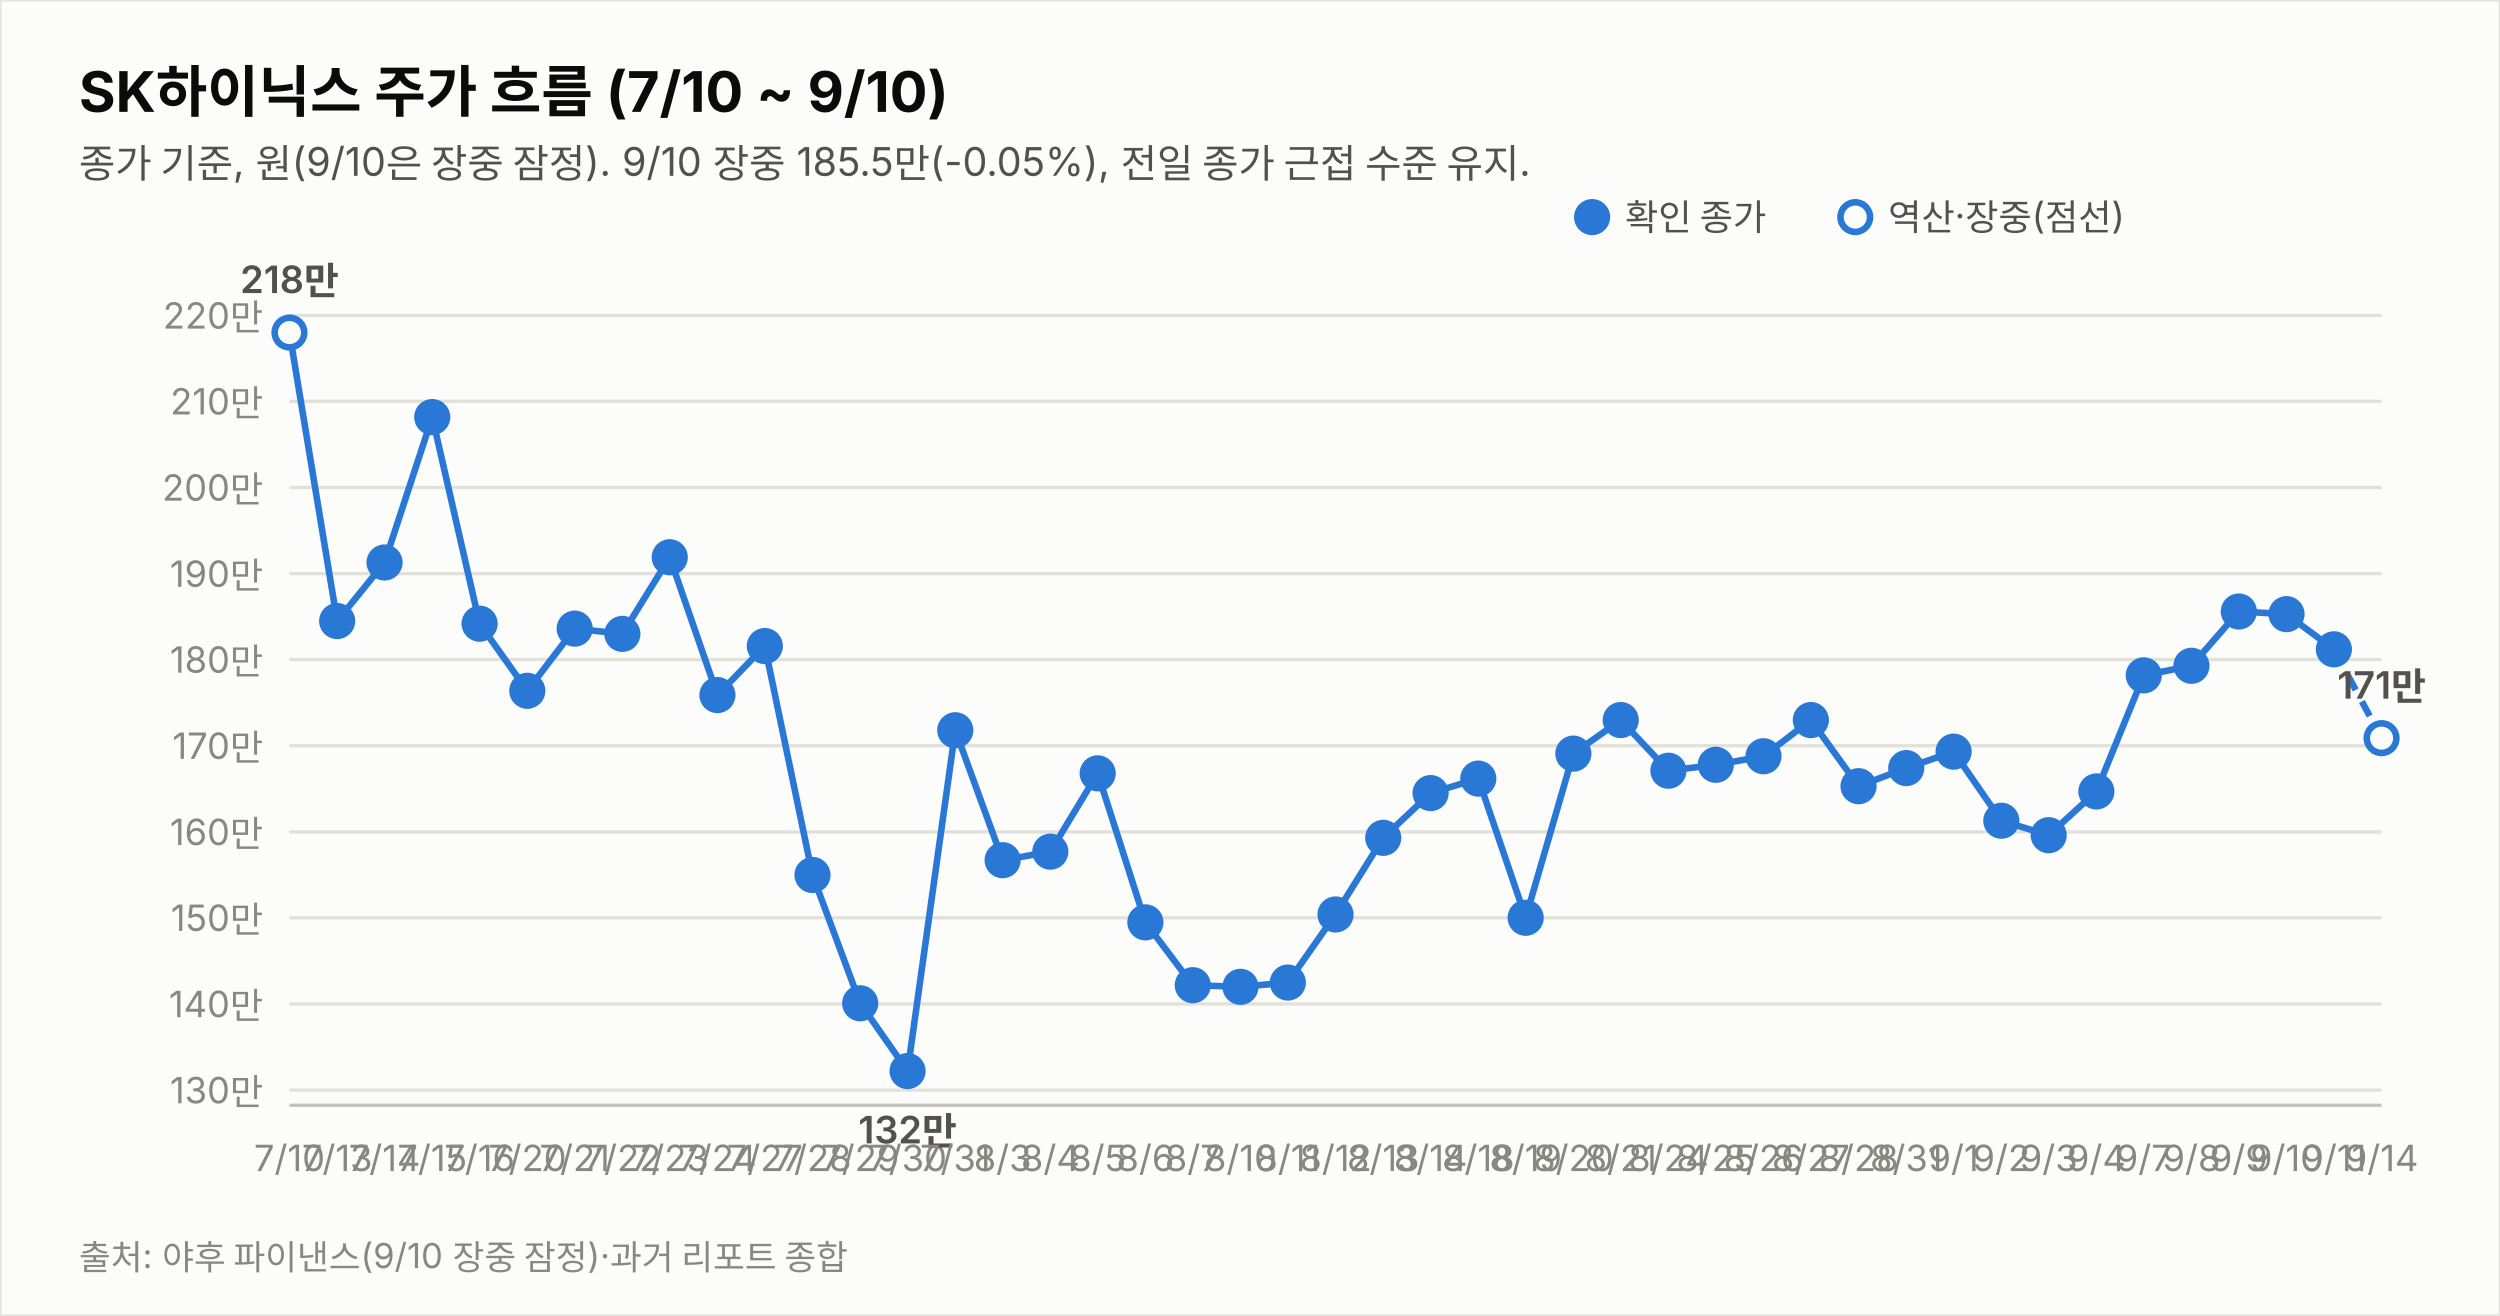
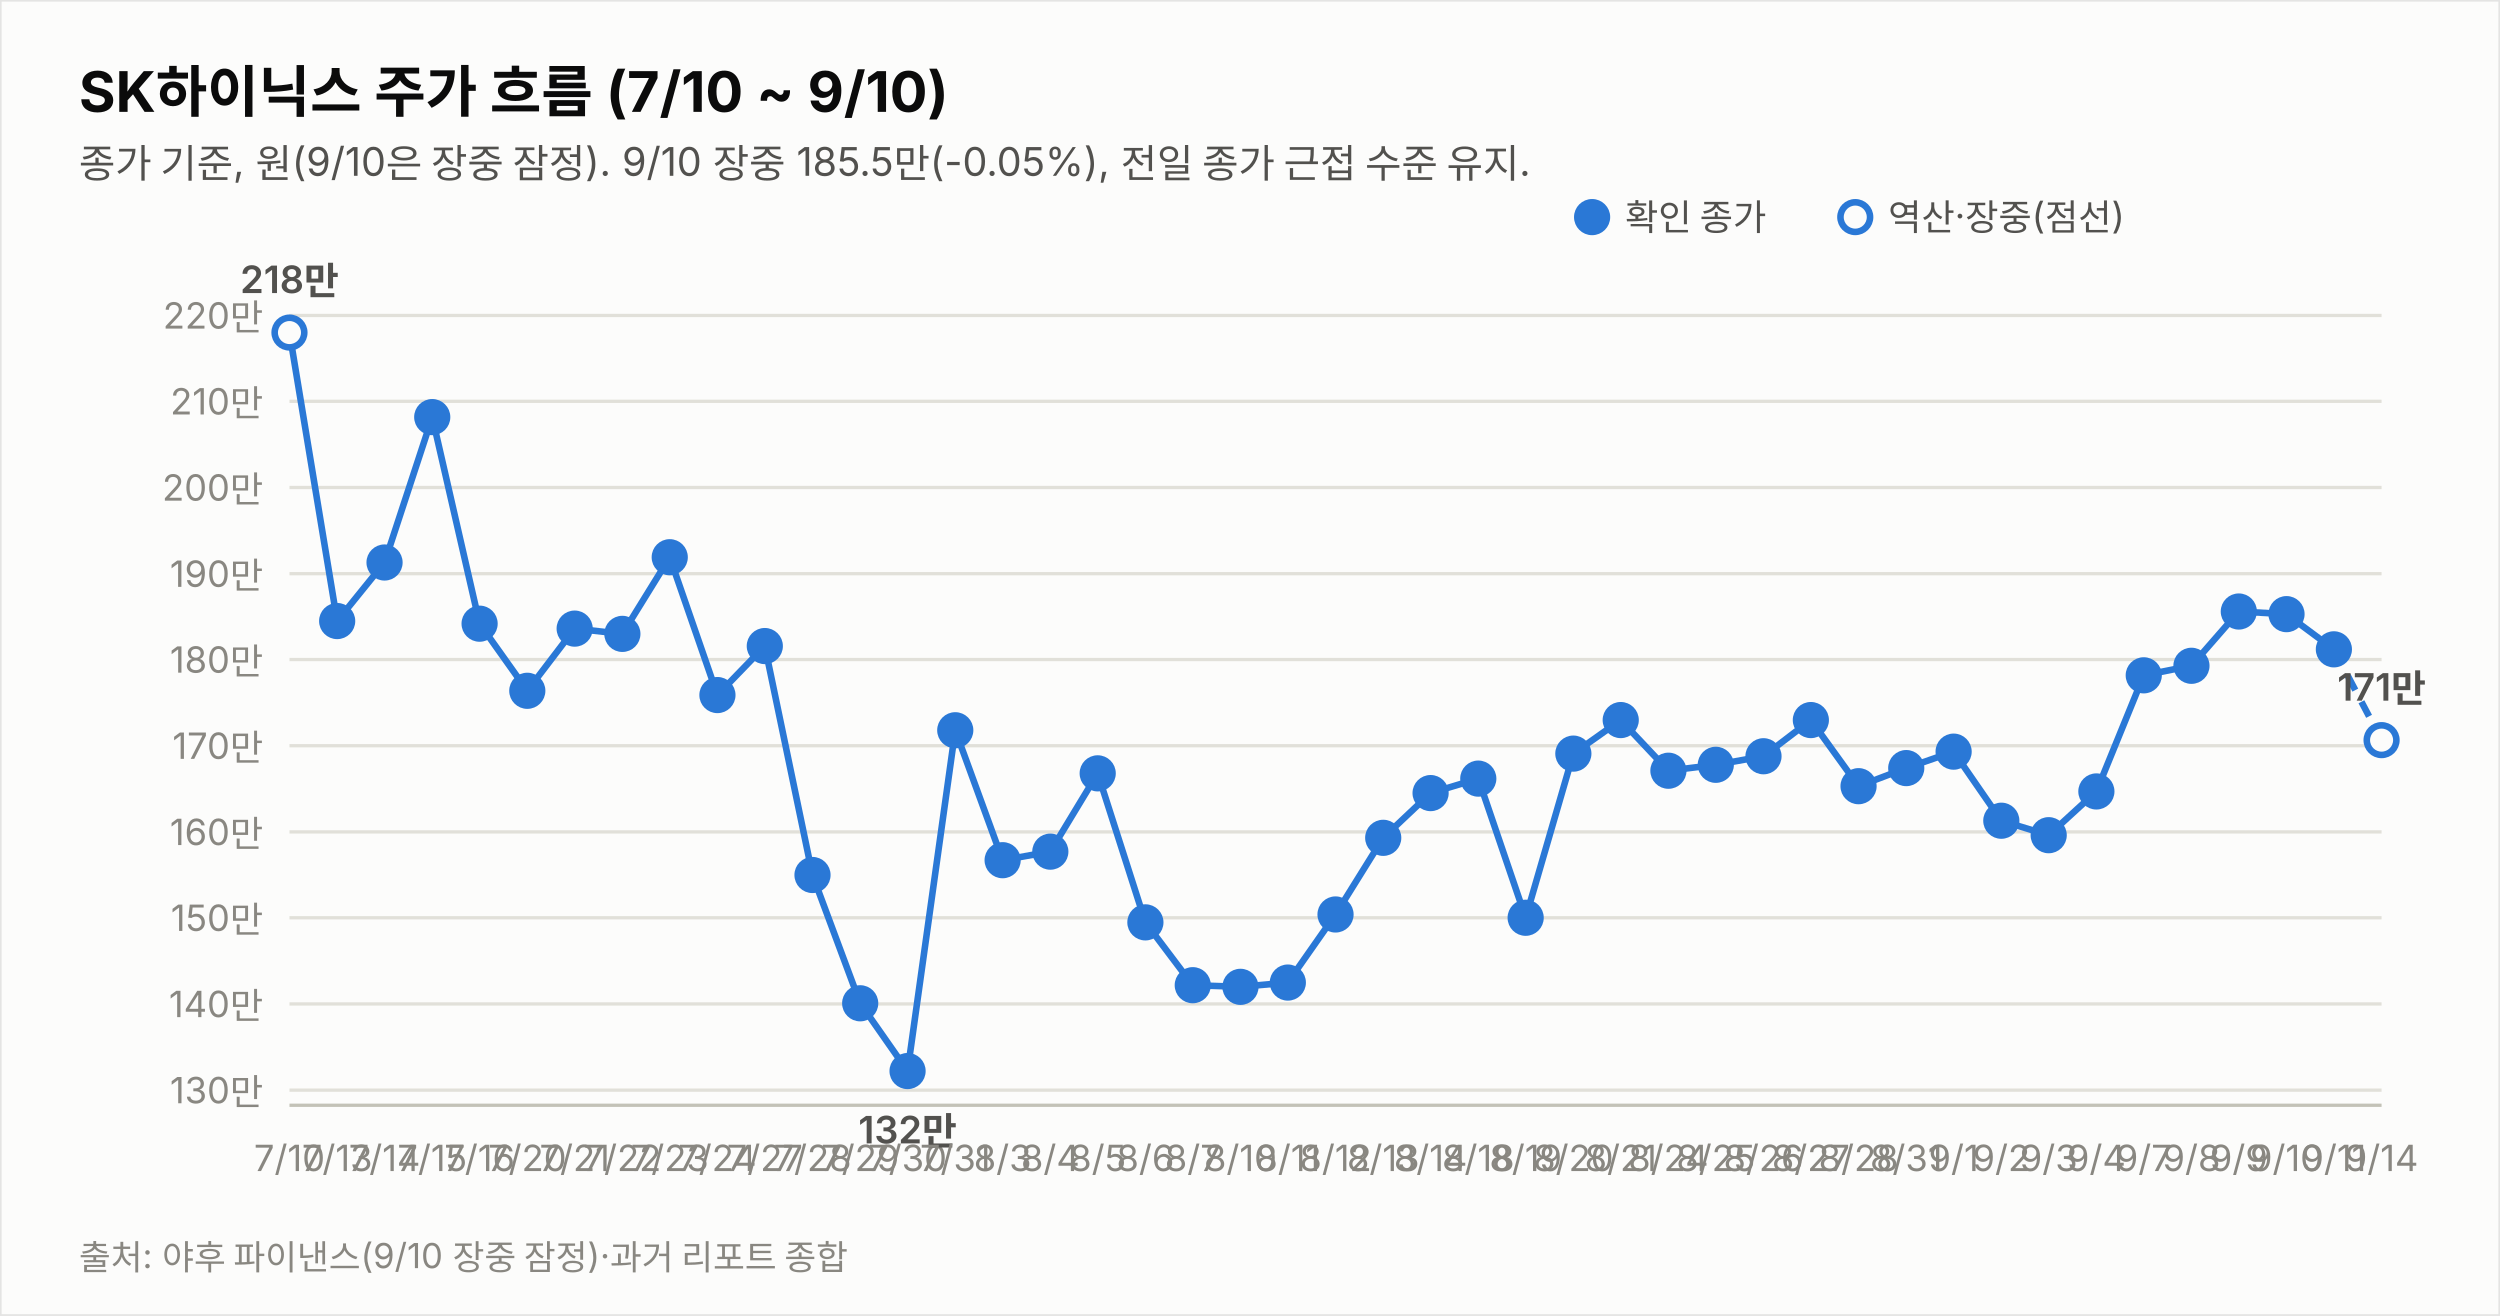
<svg xmlns="http://www.w3.org/2000/svg" width="760" height="400" viewBox="0 0 760 400" font-family="system-ui,-apple-system,&quot;Segoe UI&quot;,&quot;Malgun Gothic&quot;,&quot;Apple SD Gothic Neo&quot;,sans-serif">
  <rect width="760" height="400" fill="#fcfcfb" stroke="rgba(11,11,11,0.10)" />
  <text x="24" y="34" font-size="17" font-weight="700" fill="#0b0b0b">SK하이닉스 주가 흐름 (7/10 ~ 9/10)</text>
  <text x="24" y="54" font-size="12" fill="#52514e">종가 기준, 원(9/10은 장중 잠정). 9/10 장중 185.5만(-0.05%), 전일 종가 근접 수준 유지.</text>
  <line x1="88" y1="331.4" x2="724" y2="331.4" stroke="#e1e0d9" stroke-width="1" />
  <text x="80" y="335.4" font-size="11" fill="#898781" text-anchor="end" style="font-variant-numeric:tabular-nums">130만</text>
  <line x1="88" y1="305.2" x2="724" y2="305.2" stroke="#e1e0d9" stroke-width="1" />
  <text x="80" y="309.2" font-size="11" fill="#898781" text-anchor="end" style="font-variant-numeric:tabular-nums">140만</text>
  <line x1="88" y1="279.0" x2="724" y2="279.0" stroke="#e1e0d9" stroke-width="1" />
  <text x="80" y="283.0" font-size="11" fill="#898781" text-anchor="end" style="font-variant-numeric:tabular-nums">150만</text>
  <line x1="88" y1="252.9" x2="724" y2="252.9" stroke="#e1e0d9" stroke-width="1" />
  <text x="80" y="256.9" font-size="11" fill="#898781" text-anchor="end" style="font-variant-numeric:tabular-nums">160만</text>
  <line x1="88" y1="226.7" x2="724" y2="226.7" stroke="#e1e0d9" stroke-width="1" />
  <text x="80" y="230.7" font-size="11" fill="#898781" text-anchor="end" style="font-variant-numeric:tabular-nums">170만</text>
  <line x1="88" y1="200.5" x2="724" y2="200.5" stroke="#e1e0d9" stroke-width="1" />
  <text x="80" y="204.5" font-size="11" fill="#898781" text-anchor="end" style="font-variant-numeric:tabular-nums">180만</text>
  <line x1="88" y1="174.4" x2="724" y2="174.4" stroke="#e1e0d9" stroke-width="1" />
  <text x="80" y="178.4" font-size="11" fill="#898781" text-anchor="end" style="font-variant-numeric:tabular-nums">190만</text>
  <line x1="88" y1="148.2" x2="724" y2="148.2" stroke="#e1e0d9" stroke-width="1" />
  <text x="80" y="152.2" font-size="11" fill="#898781" text-anchor="end" style="font-variant-numeric:tabular-nums">200만</text>
  <line x1="88" y1="122.0" x2="724" y2="122.0" stroke="#e1e0d9" stroke-width="1" />
  <text x="80" y="126.0" font-size="11" fill="#898781" text-anchor="end" style="font-variant-numeric:tabular-nums">210만</text>
  <line x1="88" y1="95.9" x2="724" y2="95.9" stroke="#e1e0d9" stroke-width="1" />
  <text x="80" y="99.9" font-size="11" fill="#898781" text-anchor="end" style="font-variant-numeric:tabular-nums">220만</text>
  <line x1="88" y1="336" x2="724" y2="336" stroke="#c3c2b7" stroke-width="1" />
  <path d="M88.0,101.1 L102.5,188.8 L116.9,171.0 L131.4,126.8 L145.8,189.6 L160.3,210.0 L174.7,191.1 L189.2,192.7 L203.6,169.4 L218.1,211.3 L232.5,196.4 L247.0,266.0 L261.5,305.0 L275.9,325.6 L290.4,222.0 L304.8,261.5 L319.3,258.9 L333.7,235.1 L348.2,280.4 L362.6,299.5 L377.1,300.0 L391.5,298.7 L406.0,278.0 L420.5,254.7 L434.9,241.1 L449.4,236.7 L463.8,279.0 L478.3,229.1 L492.7,218.9 L507.2,234.3 L521.6,232.5 L536.1,229.9 L550.5,218.9 L565.0,239.0 L579.5,233.5 L593.9,228.5 L608.4,249.5 L622.8,253.9 L637.3,240.6 L651.7,205.3 L666.2,202.4 L680.6,185.9 L695.1,186.7 L709.5,197.4" fill="none" stroke="#2a78d6" stroke-width="2" />
-   <path d="M709.5,197.4 L724.0,224.4" fill="none" stroke="#2a78d6" stroke-width="2" stroke-dasharray="5 4" />
+   <path d="M709.5,197.4 L724.0,225.0" fill="none" stroke="#2a78d6" stroke-width="2" stroke-dasharray="5 4" />
  <circle cx="88.0" cy="101.1" r="4.5" fill="#fcfcfb" stroke="#2a78d6" stroke-width="2" />
  <text x="88.0" y="356" font-size="11" fill="#898781" text-anchor="middle">7/10</text>
  <text x="88.0" y="89.1" font-size="11.5" font-weight="600" fill="#52514e" text-anchor="middle" style="font-variant-numeric:tabular-nums">218만</text>
  <circle cx="102.5" cy="188.8" r="4.5" fill="#2a78d6" stroke="#2a78d6" stroke-width="2" />
  <text x="102.5" y="356" font-size="11" fill="#898781" text-anchor="middle">7/13</text>
  <circle cx="116.9" cy="171.0" r="4.5" fill="#2a78d6" stroke="#2a78d6" stroke-width="2" />
  <text x="116.9" y="356" font-size="11" fill="#898781" text-anchor="middle">7/14</text>
  <circle cx="131.4" cy="126.8" r="4.5" fill="#2a78d6" stroke="#2a78d6" stroke-width="2" />
  <text x="131.4" y="356" font-size="11" fill="#898781" text-anchor="middle">7/15</text>
  <circle cx="145.8" cy="189.6" r="4.5" fill="#2a78d6" stroke="#2a78d6" stroke-width="2" />
  <text x="145.8" y="356" font-size="11" fill="#898781" text-anchor="middle">7/16</text>
  <circle cx="160.3" cy="210.0" r="4.5" fill="#2a78d6" stroke="#2a78d6" stroke-width="2" />
  <text x="160.3" y="356" font-size="11" fill="#898781" text-anchor="middle">7/20</text>
  <circle cx="174.7" cy="191.1" r="4.5" fill="#2a78d6" stroke="#2a78d6" stroke-width="2" />
  <text x="174.7" y="356" font-size="11" fill="#898781" text-anchor="middle">7/21</text>
  <circle cx="189.2" cy="192.7" r="4.5" fill="#2a78d6" stroke="#2a78d6" stroke-width="2" />
  <text x="189.2" y="356" font-size="11" fill="#898781" text-anchor="middle">7/22</text>
  <circle cx="203.6" cy="169.4" r="4.5" fill="#2a78d6" stroke="#2a78d6" stroke-width="2" />
  <text x="203.6" y="356" font-size="11" fill="#898781" text-anchor="middle">7/23</text>
  <circle cx="218.1" cy="211.3" r="4.5" fill="#2a78d6" stroke="#2a78d6" stroke-width="2" />
  <text x="218.1" y="356" font-size="11" fill="#898781" text-anchor="middle">7/24</text>
  <circle cx="232.5" cy="196.4" r="4.5" fill="#2a78d6" stroke="#2a78d6" stroke-width="2" />
  <text x="232.5" y="356" font-size="11" fill="#898781" text-anchor="middle">7/27</text>
  <circle cx="247.0" cy="266.0" r="4.5" fill="#2a78d6" stroke="#2a78d6" stroke-width="2" />
  <text x="247.0" y="356" font-size="11" fill="#898781" text-anchor="middle">7/28</text>
  <circle cx="261.5" cy="305.0" r="4.5" fill="#2a78d6" stroke="#2a78d6" stroke-width="2" />
  <text x="261.5" y="356" font-size="11" fill="#898781" text-anchor="middle">7/29</text>
  <circle cx="275.9" cy="325.6" r="4.5" fill="#2a78d6" stroke="#2a78d6" stroke-width="2" />
  <text x="275.9" y="356" font-size="11" fill="#898781" text-anchor="middle">7/30</text>
  <text x="275.9" y="347.6" font-size="11.5" font-weight="600" fill="#52514e" text-anchor="middle" style="font-variant-numeric:tabular-nums">132만</text>
  <circle cx="290.4" cy="222.0" r="4.5" fill="#2a78d6" stroke="#2a78d6" stroke-width="2" />
  <text x="290.4" y="356" font-size="11" fill="#898781" text-anchor="middle">7/31</text>
  <circle cx="304.8" cy="261.5" r="4.5" fill="#2a78d6" stroke="#2a78d6" stroke-width="2" />
  <text x="304.8" y="356" font-size="11" fill="#898781" text-anchor="middle">8/3</text>
  <circle cx="319.3" cy="258.9" r="4.5" fill="#2a78d6" stroke="#2a78d6" stroke-width="2" />
  <text x="319.3" y="356" font-size="11" fill="#898781" text-anchor="middle">8/4</text>
  <circle cx="333.7" cy="235.1" r="4.5" fill="#2a78d6" stroke="#2a78d6" stroke-width="2" />
  <text x="333.7" y="356" font-size="11" fill="#898781" text-anchor="middle">8/5</text>
  <circle cx="348.2" cy="280.4" r="4.5" fill="#2a78d6" stroke="#2a78d6" stroke-width="2" />
  <text x="348.2" y="356" font-size="11" fill="#898781" text-anchor="middle">8/6</text>
  <circle cx="362.6" cy="299.5" r="4.5" fill="#2a78d6" stroke="#2a78d6" stroke-width="2" />
  <text x="362.6" y="356" font-size="11" fill="#898781" text-anchor="middle">8/7</text>
  <circle cx="377.1" cy="300.0" r="4.5" fill="#2a78d6" stroke="#2a78d6" stroke-width="2" />
  <text x="377.1" y="356" font-size="11" fill="#898781" text-anchor="middle">8/10</text>
  <circle cx="391.5" cy="298.7" r="4.5" fill="#2a78d6" stroke="#2a78d6" stroke-width="2" />
  <text x="391.5" y="356" font-size="11" fill="#898781" text-anchor="middle">8/11</text>
  <circle cx="406.0" cy="278.0" r="4.5" fill="#2a78d6" stroke="#2a78d6" stroke-width="2" />
  <text x="406.0" y="356" font-size="11" fill="#898781" text-anchor="middle">8/12</text>
  <circle cx="420.5" cy="254.7" r="4.5" fill="#2a78d6" stroke="#2a78d6" stroke-width="2" />
  <text x="420.5" y="356" font-size="11" fill="#898781" text-anchor="middle">8/13</text>
  <circle cx="434.9" cy="241.1" r="4.5" fill="#2a78d6" stroke="#2a78d6" stroke-width="2" />
  <text x="434.9" y="356" font-size="11" fill="#898781" text-anchor="middle">8/14</text>
  <circle cx="449.4" cy="236.7" r="4.5" fill="#2a78d6" stroke="#2a78d6" stroke-width="2" />
  <text x="449.4" y="356" font-size="11" fill="#898781" text-anchor="middle">8/18</text>
  <circle cx="463.8" cy="279.0" r="4.5" fill="#2a78d6" stroke="#2a78d6" stroke-width="2" />
  <text x="463.8" y="356" font-size="11" fill="#898781" text-anchor="middle">8/19</text>
  <circle cx="478.3" cy="229.1" r="4.5" fill="#2a78d6" stroke="#2a78d6" stroke-width="2" />
  <text x="478.3" y="356" font-size="11" fill="#898781" text-anchor="middle">8/20</text>
  <circle cx="492.7" cy="218.9" r="4.5" fill="#2a78d6" stroke="#2a78d6" stroke-width="2" />
  <text x="492.7" y="356" font-size="11" fill="#898781" text-anchor="middle">8/21</text>
  <circle cx="507.2" cy="234.3" r="4.5" fill="#2a78d6" stroke="#2a78d6" stroke-width="2" />
  <text x="507.2" y="356" font-size="11" fill="#898781" text-anchor="middle">8/24</text>
  <circle cx="521.6" cy="232.5" r="4.5" fill="#2a78d6" stroke="#2a78d6" stroke-width="2" />
  <text x="521.6" y="356" font-size="11" fill="#898781" text-anchor="middle">8/25</text>
  <circle cx="536.1" cy="229.9" r="4.5" fill="#2a78d6" stroke="#2a78d6" stroke-width="2" />
  <text x="536.1" y="356" font-size="11" fill="#898781" text-anchor="middle">8/26</text>
  <circle cx="550.5" cy="218.9" r="4.5" fill="#2a78d6" stroke="#2a78d6" stroke-width="2" />
  <text x="550.5" y="356" font-size="11" fill="#898781" text-anchor="middle">8/27</text>
  <circle cx="565.0" cy="239.0" r="4.5" fill="#2a78d6" stroke="#2a78d6" stroke-width="2" />
  <text x="565.0" y="356" font-size="11" fill="#898781" text-anchor="middle">8/28</text>
  <circle cx="579.5" cy="233.5" r="4.5" fill="#2a78d6" stroke="#2a78d6" stroke-width="2" />
  <text x="579.5" y="356" font-size="11" fill="#898781" text-anchor="middle">8/31</text>
  <circle cx="593.9" cy="228.5" r="4.5" fill="#2a78d6" stroke="#2a78d6" stroke-width="2" />
  <text x="593.9" y="356" font-size="11" fill="#898781" text-anchor="middle">9/1</text>
  <circle cx="608.4" cy="249.5" r="4.5" fill="#2a78d6" stroke="#2a78d6" stroke-width="2" />
  <text x="608.4" y="356" font-size="11" fill="#898781" text-anchor="middle">9/2</text>
  <circle cx="622.8" cy="253.9" r="4.5" fill="#2a78d6" stroke="#2a78d6" stroke-width="2" />
  <text x="622.8" y="356" font-size="11" fill="#898781" text-anchor="middle">9/3</text>
  <circle cx="637.3" cy="240.6" r="4.5" fill="#2a78d6" stroke="#2a78d6" stroke-width="2" />
  <text x="637.3" y="356" font-size="11" fill="#898781" text-anchor="middle">9/4</text>
  <circle cx="651.7" cy="205.3" r="4.5" fill="#2a78d6" stroke="#2a78d6" stroke-width="2" />
  <text x="651.7" y="356" font-size="11" fill="#898781" text-anchor="middle">9/7</text>
  <circle cx="666.2" cy="202.4" r="4.5" fill="#2a78d6" stroke="#2a78d6" stroke-width="2" />
  <text x="666.2" y="356" font-size="11" fill="#898781" text-anchor="middle">9/8</text>
  <circle cx="680.6" cy="185.9" r="4.5" fill="#2a78d6" stroke="#2a78d6" stroke-width="2" />
  <text x="680.6" y="356" font-size="11" fill="#898781" text-anchor="middle">9/9</text>
  <circle cx="695.1" cy="186.7" r="4.5" fill="#2a78d6" stroke="#2a78d6" stroke-width="2" />
  <text x="695.1" y="356" font-size="11" fill="#898781" text-anchor="middle">9/10</text>
  <circle cx="709.5" cy="197.4" r="4.5" fill="#2a78d6" stroke="#2a78d6" stroke-width="2" />
  <text x="709.5" y="356" font-size="11" fill="#898781" text-anchor="middle">9/11</text>
-   <circle cx="724.0" cy="224.4" r="4.5" fill="#fcfcfb" stroke="#2a78d6" stroke-width="2" />
+   <circle cx="724.0" cy="225.0" r="4.5" fill="#fcfcfb" stroke="#2a78d6" stroke-width="2" />
  <text x="724.0" y="356" font-size="11" fill="#898781" text-anchor="middle">9/14</text>
-   <text x="724.0" y="212.4" font-size="11.5" font-weight="600" fill="#52514e" text-anchor="middle" style="font-variant-numeric:tabular-nums">171만</text>
+   <text x="724.0" y="213.0" font-size="11.5" font-weight="600" fill="#52514e" text-anchor="middle" style="font-variant-numeric:tabular-nums">171만</text>
  <circle cx="484" cy="66" r="4.5" fill="#2a78d6" stroke="#2a78d6" stroke-width="2" />
  <text x="494" y="70" font-size="11" fill="#52514e">확인 종가</text>
  <circle cx="564" cy="66" r="4.5" fill="#fcfcfb" stroke="#2a78d6" stroke-width="2" />
  <text x="574" y="70" font-size="11" fill="#52514e">역산·장중(점선)</text>
  <text x="24" y="386" font-size="10.5" fill="#898781">출처: 야후 파이낸스(9/10 장중 잠정)·과거 리포트 종합</text>
</svg>
